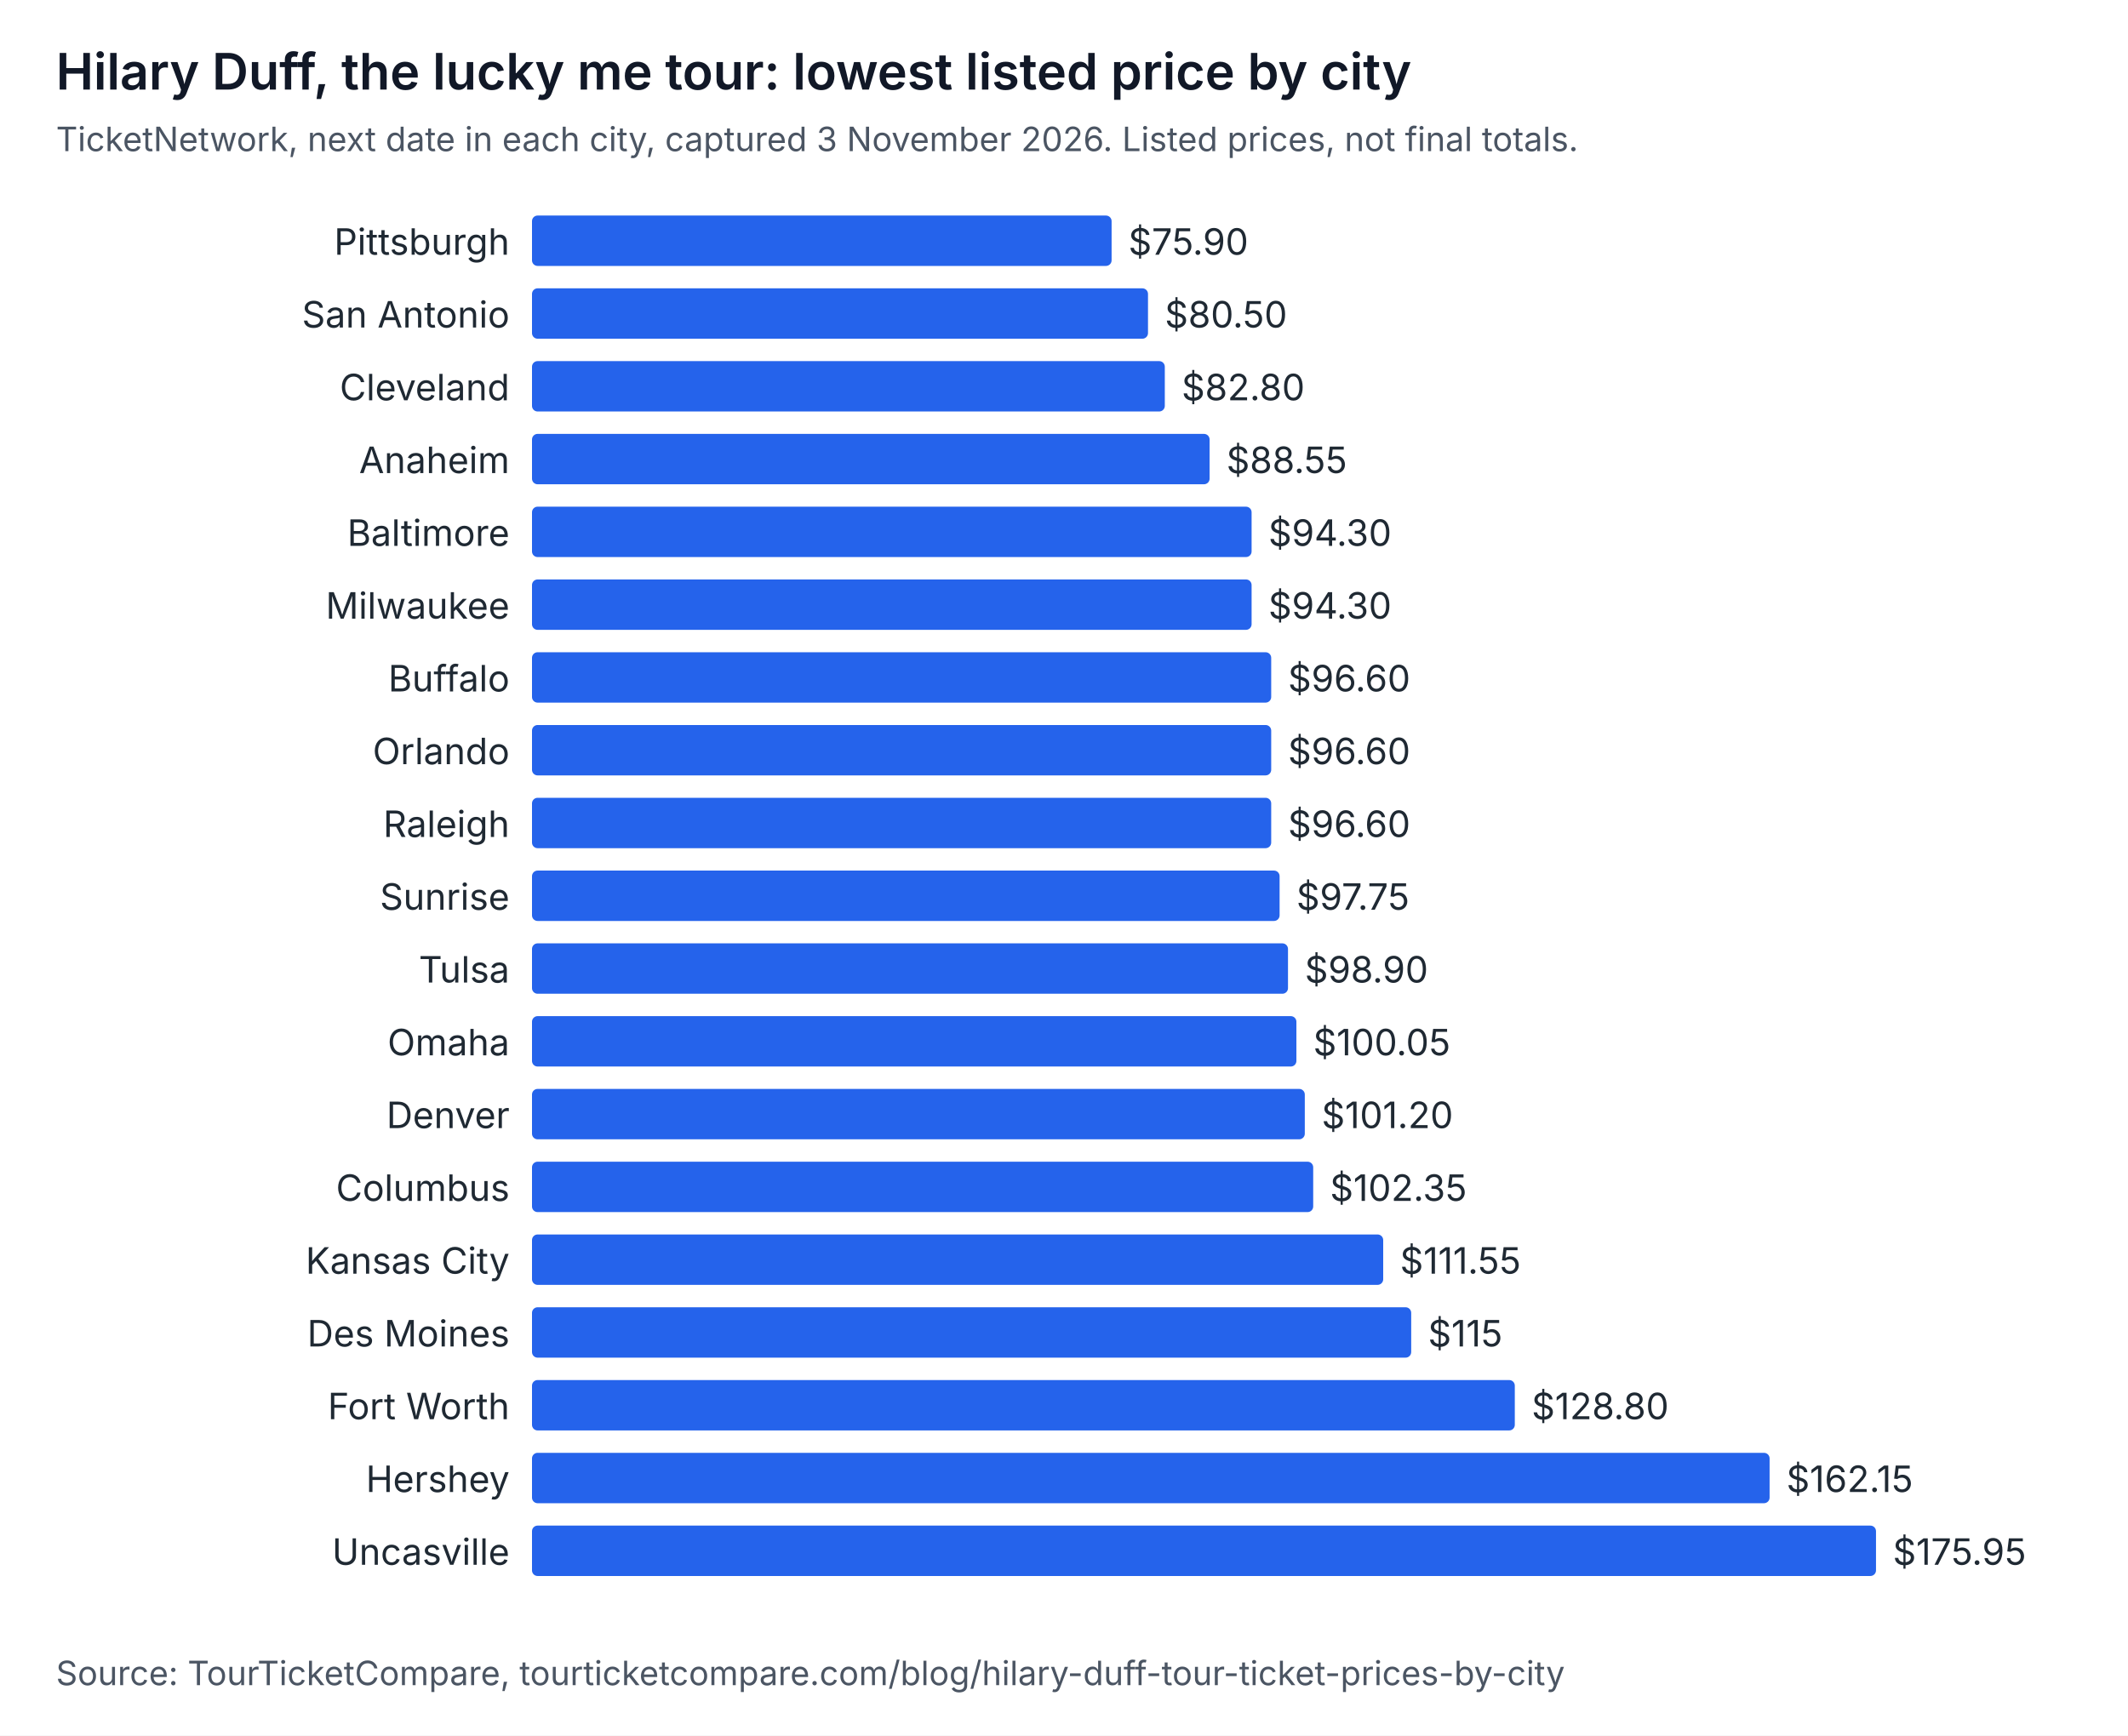
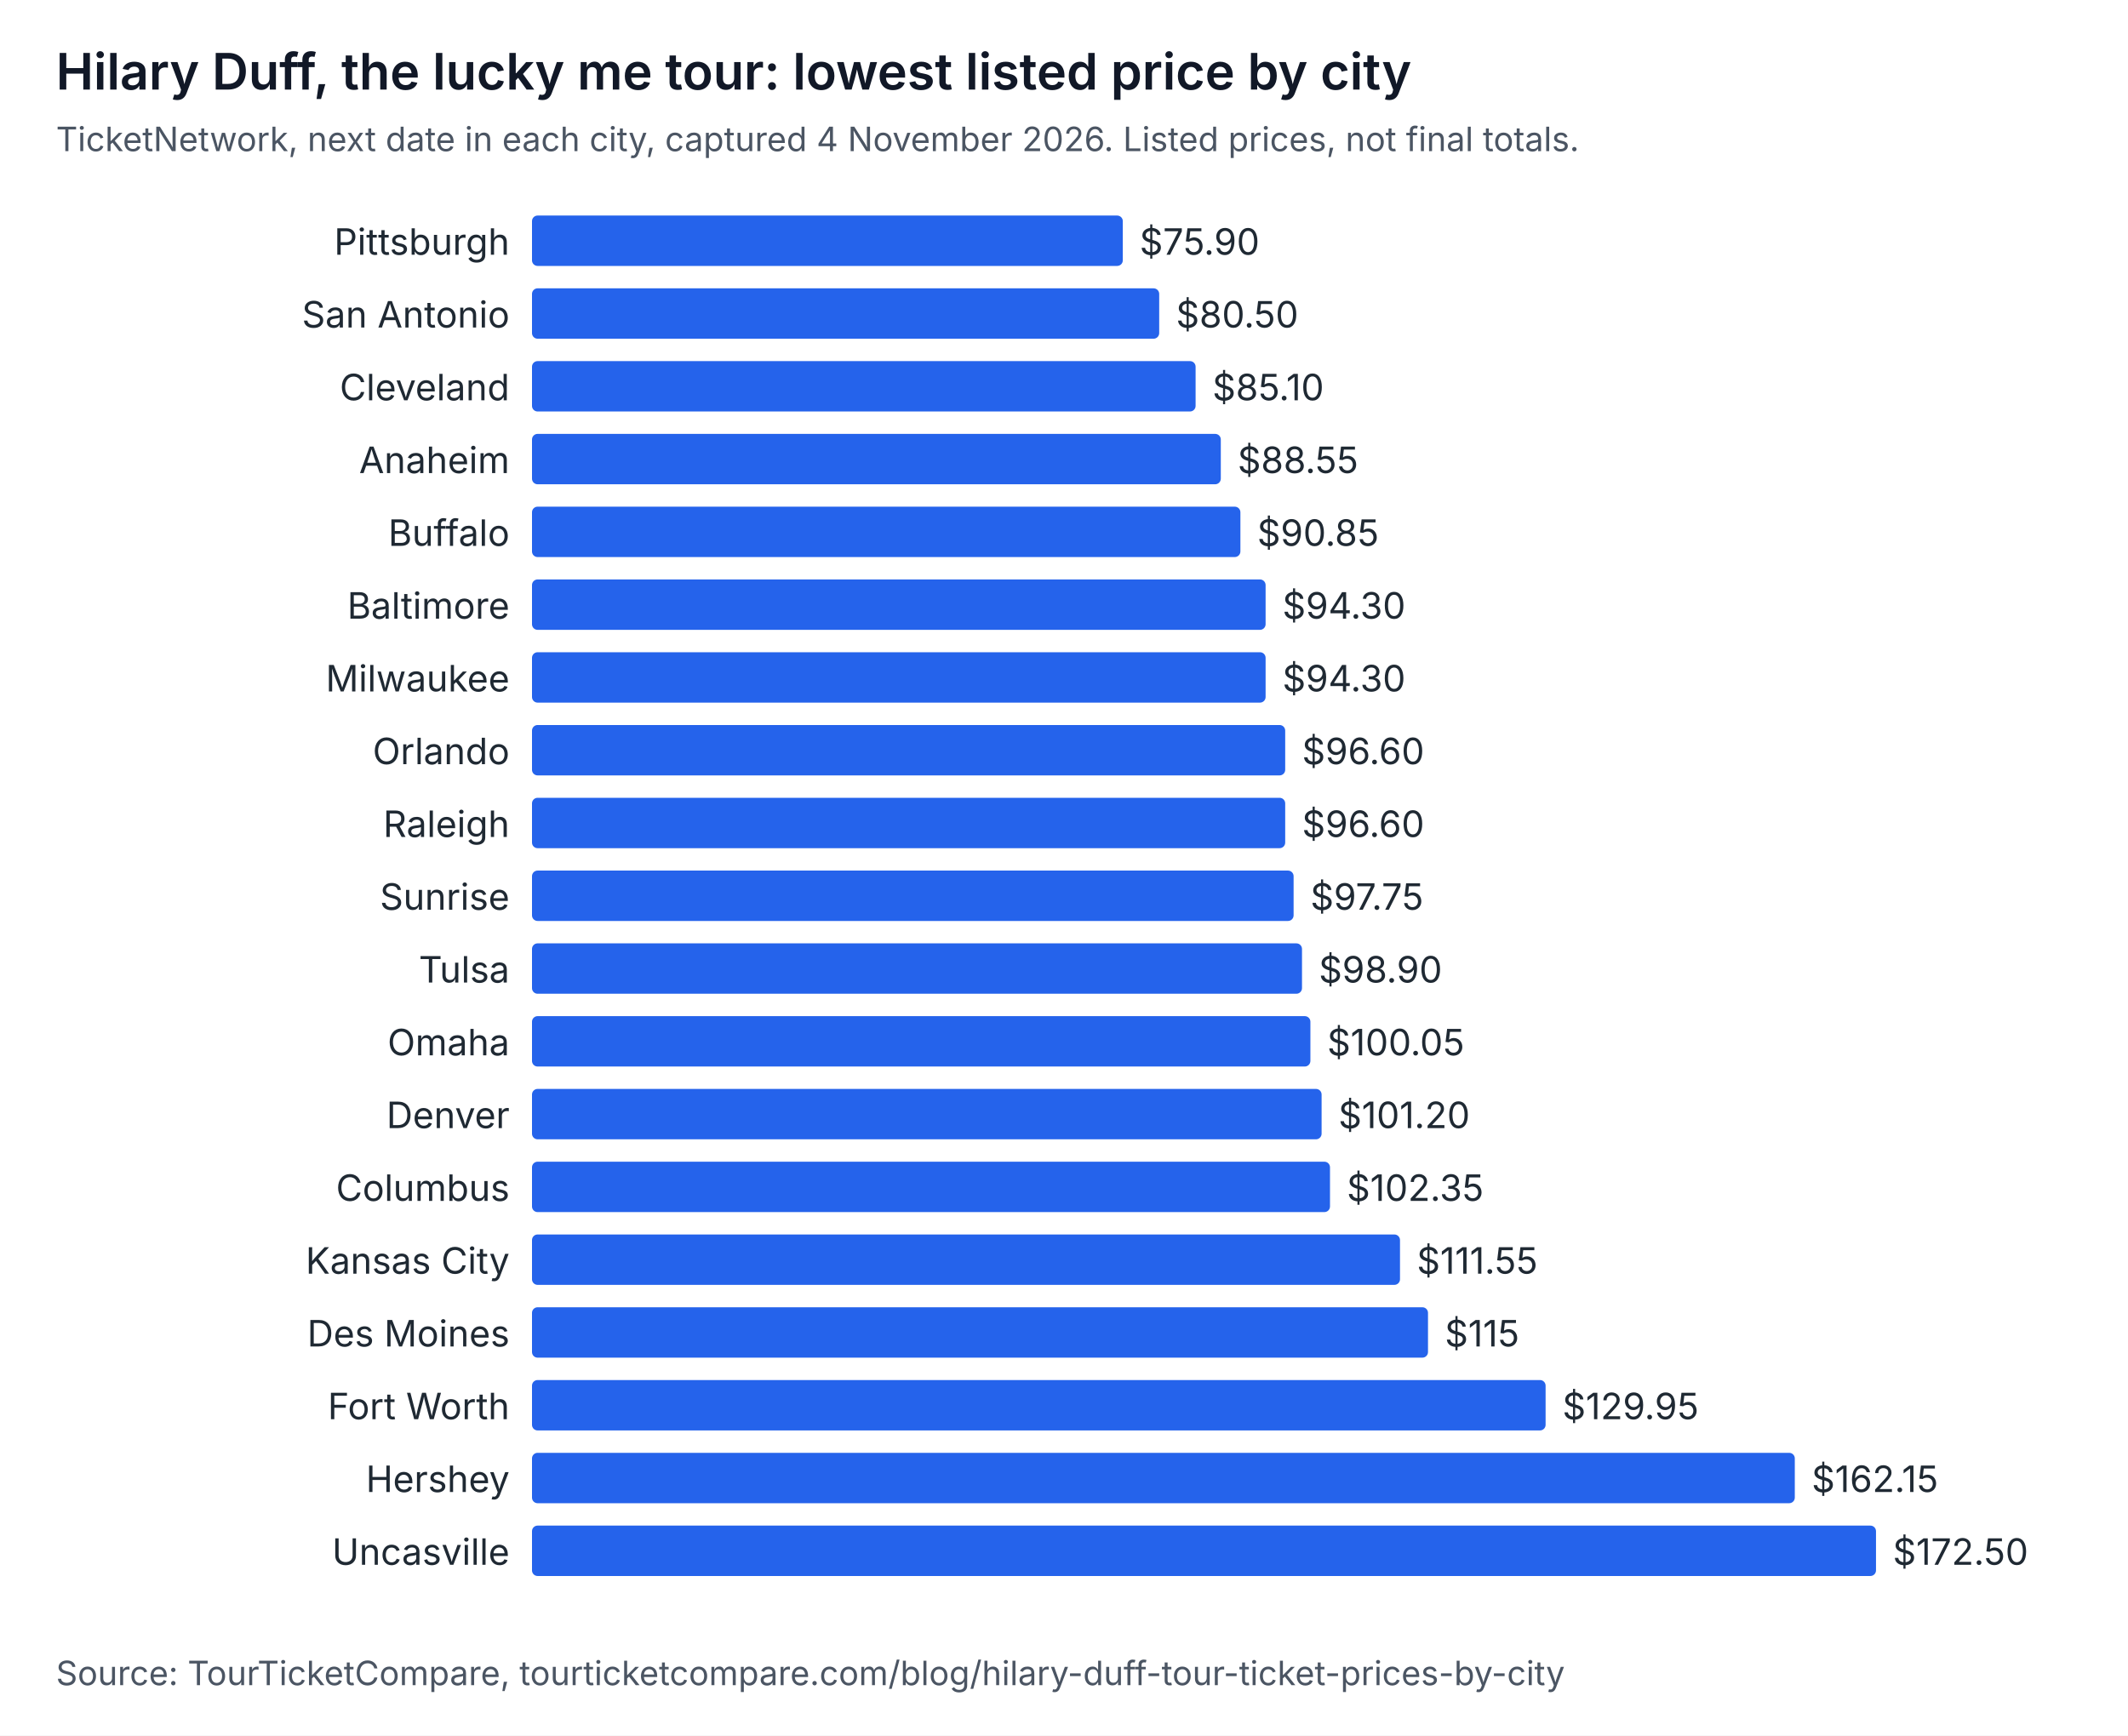
<svg xmlns="http://www.w3.org/2000/svg" width="760" height="620" viewBox="0 0 760 620" role="img" aria-labelledby="t d" font-family="system-ui, -apple-system, Segoe UI, sans-serif">
  <rect width="760" height="620" fill="#ffffff" />
  <text x="20" y="32" font-size="18" font-weight="600" fill="#111827">Hilary Duff, the lucky me tour: lowest listed price by city</text>
-   <text x="20" y="54" font-size="12" fill="#4b5563">TicketNetwork, next date in each city, captured 3 November 2026. Listed prices, not final totals.</text>
+   <text x="20" y="54" font-size="12" fill="#4b5563">TicketNetwork, next date in each city, captured 4 November 2026. Listed prices, not final totals.</text>
  <text x="182" y="91" text-anchor="end" font-size="13" fill="#1f2933">Pittsburgh</text>
-   <rect x="190" y="77" width="207" height="18" rx="2" fill="#2563eb" />
-   <text x="403" y="91" font-size="13" fill="#1f2933">$75.90</text>
+   <rect x="190" y="77" width="211" height="18" rx="2" fill="#2563eb" />
+   <text x="407" y="91" font-size="13" fill="#1f2933">$75.90</text>
  <text x="182" y="117" text-anchor="end" font-size="13" fill="#1f2933">San Antonio</text>
-   <rect x="190" y="103" width="220" height="18" rx="2" fill="#2563eb" />
-   <text x="416" y="117" font-size="13" fill="#1f2933">$80.50</text>
+   <rect x="190" y="103" width="224" height="18" rx="2" fill="#2563eb" />
+   <text x="420" y="117" font-size="13" fill="#1f2933">$80.50</text>
  <text x="182" y="143" text-anchor="end" font-size="13" fill="#1f2933">Cleveland</text>
-   <rect x="190" y="129" width="226" height="18" rx="2" fill="#2563eb" />
-   <text x="422" y="143" font-size="13" fill="#1f2933">$82.80</text>
+   <rect x="190" y="129" width="237" height="18" rx="2" fill="#2563eb" />
+   <text x="433" y="143" font-size="13" fill="#1f2933">$85.10</text>
  <text x="182" y="169" text-anchor="end" font-size="13" fill="#1f2933">Anaheim</text>
-   <rect x="190" y="155" width="242" height="18" rx="2" fill="#2563eb" />
-   <text x="438" y="169" font-size="13" fill="#1f2933">$88.55</text>
-   <text x="182" y="195" text-anchor="end" font-size="13" fill="#1f2933">Baltimore</text>
-   <rect x="190" y="181" width="257" height="18" rx="2" fill="#2563eb" />
-   <text x="453" y="195" font-size="13" fill="#1f2933">$94.30</text>
-   <text x="182" y="221" text-anchor="end" font-size="13" fill="#1f2933">Milwaukee</text>
-   <rect x="190" y="207" width="257" height="18" rx="2" fill="#2563eb" />
-   <text x="453" y="221" font-size="13" fill="#1f2933">$94.30</text>
-   <text x="182" y="247" text-anchor="end" font-size="13" fill="#1f2933">Buffalo</text>
-   <rect x="190" y="233" width="264" height="18" rx="2" fill="#2563eb" />
-   <text x="460" y="247" font-size="13" fill="#1f2933">$96.60</text>
+   <rect x="190" y="155" width="246" height="18" rx="2" fill="#2563eb" />
+   <text x="442" y="169" font-size="13" fill="#1f2933">$88.55</text>
+   <text x="182" y="195" text-anchor="end" font-size="13" fill="#1f2933">Buffalo</text>
+   <rect x="190" y="181" width="253" height="18" rx="2" fill="#2563eb" />
+   <text x="449" y="195" font-size="13" fill="#1f2933">$90.85</text>
+   <text x="182" y="221" text-anchor="end" font-size="13" fill="#1f2933">Baltimore</text>
+   <rect x="190" y="207" width="262" height="18" rx="2" fill="#2563eb" />
+   <text x="458" y="221" font-size="13" fill="#1f2933">$94.30</text>
+   <text x="182" y="247" text-anchor="end" font-size="13" fill="#1f2933">Milwaukee</text>
+   <rect x="190" y="233" width="262" height="18" rx="2" fill="#2563eb" />
+   <text x="458" y="247" font-size="13" fill="#1f2933">$94.30</text>
  <text x="182" y="273" text-anchor="end" font-size="13" fill="#1f2933">Orlando</text>
-   <rect x="190" y="259" width="264" height="18" rx="2" fill="#2563eb" />
-   <text x="460" y="273" font-size="13" fill="#1f2933">$96.60</text>
+   <rect x="190" y="259" width="269" height="18" rx="2" fill="#2563eb" />
+   <text x="465" y="273" font-size="13" fill="#1f2933">$96.60</text>
  <text x="182" y="299" text-anchor="end" font-size="13" fill="#1f2933">Raleigh</text>
-   <rect x="190" y="285" width="264" height="18" rx="2" fill="#2563eb" />
-   <text x="460" y="299" font-size="13" fill="#1f2933">$96.60</text>
+   <rect x="190" y="285" width="269" height="18" rx="2" fill="#2563eb" />
+   <text x="465" y="299" font-size="13" fill="#1f2933">$96.60</text>
  <text x="182" y="325" text-anchor="end" font-size="13" fill="#1f2933">Sunrise</text>
-   <rect x="190" y="311" width="267" height="18" rx="2" fill="#2563eb" />
-   <text x="463" y="325" font-size="13" fill="#1f2933">$97.75</text>
+   <rect x="190" y="311" width="272" height="18" rx="2" fill="#2563eb" />
+   <text x="468" y="325" font-size="13" fill="#1f2933">$97.75</text>
  <text x="182" y="351" text-anchor="end" font-size="13" fill="#1f2933">Tulsa</text>
-   <rect x="190" y="337" width="270" height="18" rx="2" fill="#2563eb" />
-   <text x="466" y="351" font-size="13" fill="#1f2933">$98.90</text>
+   <rect x="190" y="337" width="275" height="18" rx="2" fill="#2563eb" />
+   <text x="471" y="351" font-size="13" fill="#1f2933">$98.90</text>
  <text x="182" y="377" text-anchor="end" font-size="13" fill="#1f2933">Omaha</text>
-   <rect x="190" y="363" width="273" height="18" rx="2" fill="#2563eb" />
-   <text x="469" y="377" font-size="13" fill="#1f2933">$100.05</text>
+   <rect x="190" y="363" width="278" height="18" rx="2" fill="#2563eb" />
+   <text x="474" y="377" font-size="13" fill="#1f2933">$100.05</text>
  <text x="182" y="403" text-anchor="end" font-size="13" fill="#1f2933">Denver</text>
-   <rect x="190" y="389" width="276" height="18" rx="2" fill="#2563eb" />
-   <text x="472" y="403" font-size="13" fill="#1f2933">$101.20</text>
+   <rect x="190" y="389" width="282" height="18" rx="2" fill="#2563eb" />
+   <text x="478" y="403" font-size="13" fill="#1f2933">$101.20</text>
  <text x="182" y="429" text-anchor="end" font-size="13" fill="#1f2933">Columbus</text>
-   <rect x="190" y="415" width="279" height="18" rx="2" fill="#2563eb" />
-   <text x="475" y="429" font-size="13" fill="#1f2933">$102.35</text>
+   <rect x="190" y="415" width="285" height="18" rx="2" fill="#2563eb" />
+   <text x="481" y="429" font-size="13" fill="#1f2933">$102.35</text>
  <text x="182" y="455" text-anchor="end" font-size="13" fill="#1f2933">Kansas City</text>
-   <rect x="190" y="441" width="304" height="18" rx="2" fill="#2563eb" />
-   <text x="500" y="455" font-size="13" fill="#1f2933">$111.55</text>
+   <rect x="190" y="441" width="310" height="18" rx="2" fill="#2563eb" />
+   <text x="506" y="455" font-size="13" fill="#1f2933">$111.55</text>
  <text x="182" y="481" text-anchor="end" font-size="13" fill="#1f2933">Des Moines</text>
-   <rect x="190" y="467" width="314" height="18" rx="2" fill="#2563eb" />
-   <text x="510" y="481" font-size="13" fill="#1f2933">$115</text>
+   <rect x="190" y="467" width="320" height="18" rx="2" fill="#2563eb" />
+   <text x="516" y="481" font-size="13" fill="#1f2933">$115</text>
  <text x="182" y="507" text-anchor="end" font-size="13" fill="#1f2933">Fort Worth</text>
-   <rect x="190" y="493" width="351" height="18" rx="2" fill="#2563eb" />
-   <text x="547" y="507" font-size="13" fill="#1f2933">$128.80</text>
+   <rect x="190" y="493" width="362" height="18" rx="2" fill="#2563eb" />
+   <text x="558" y="507" font-size="13" fill="#1f2933">$129.95</text>
  <text x="182" y="533" text-anchor="end" font-size="13" fill="#1f2933">Hershey</text>
-   <rect x="190" y="519" width="442" height="18" rx="2" fill="#2563eb" />
-   <text x="638" y="533" font-size="13" fill="#1f2933">$162.15</text>
+   <rect x="190" y="519" width="451" height="18" rx="2" fill="#2563eb" />
+   <text x="647" y="533" font-size="13" fill="#1f2933">$162.15</text>
  <text x="182" y="559" text-anchor="end" font-size="13" fill="#1f2933">Uncasville</text>
  <rect x="190" y="545" width="480" height="18" rx="2" fill="#2563eb" />
-   <text x="676" y="559" font-size="13" fill="#1f2933">$175.95</text>
+   <text x="676" y="559" font-size="13" fill="#1f2933">$172.50</text>
  <text x="20" y="602" font-size="12" fill="#4b5563">Source: TourTicketCompare, tourticketcompare.com/blog/hilary-duff-tour-ticket-prices-by-city</text>
</svg>
